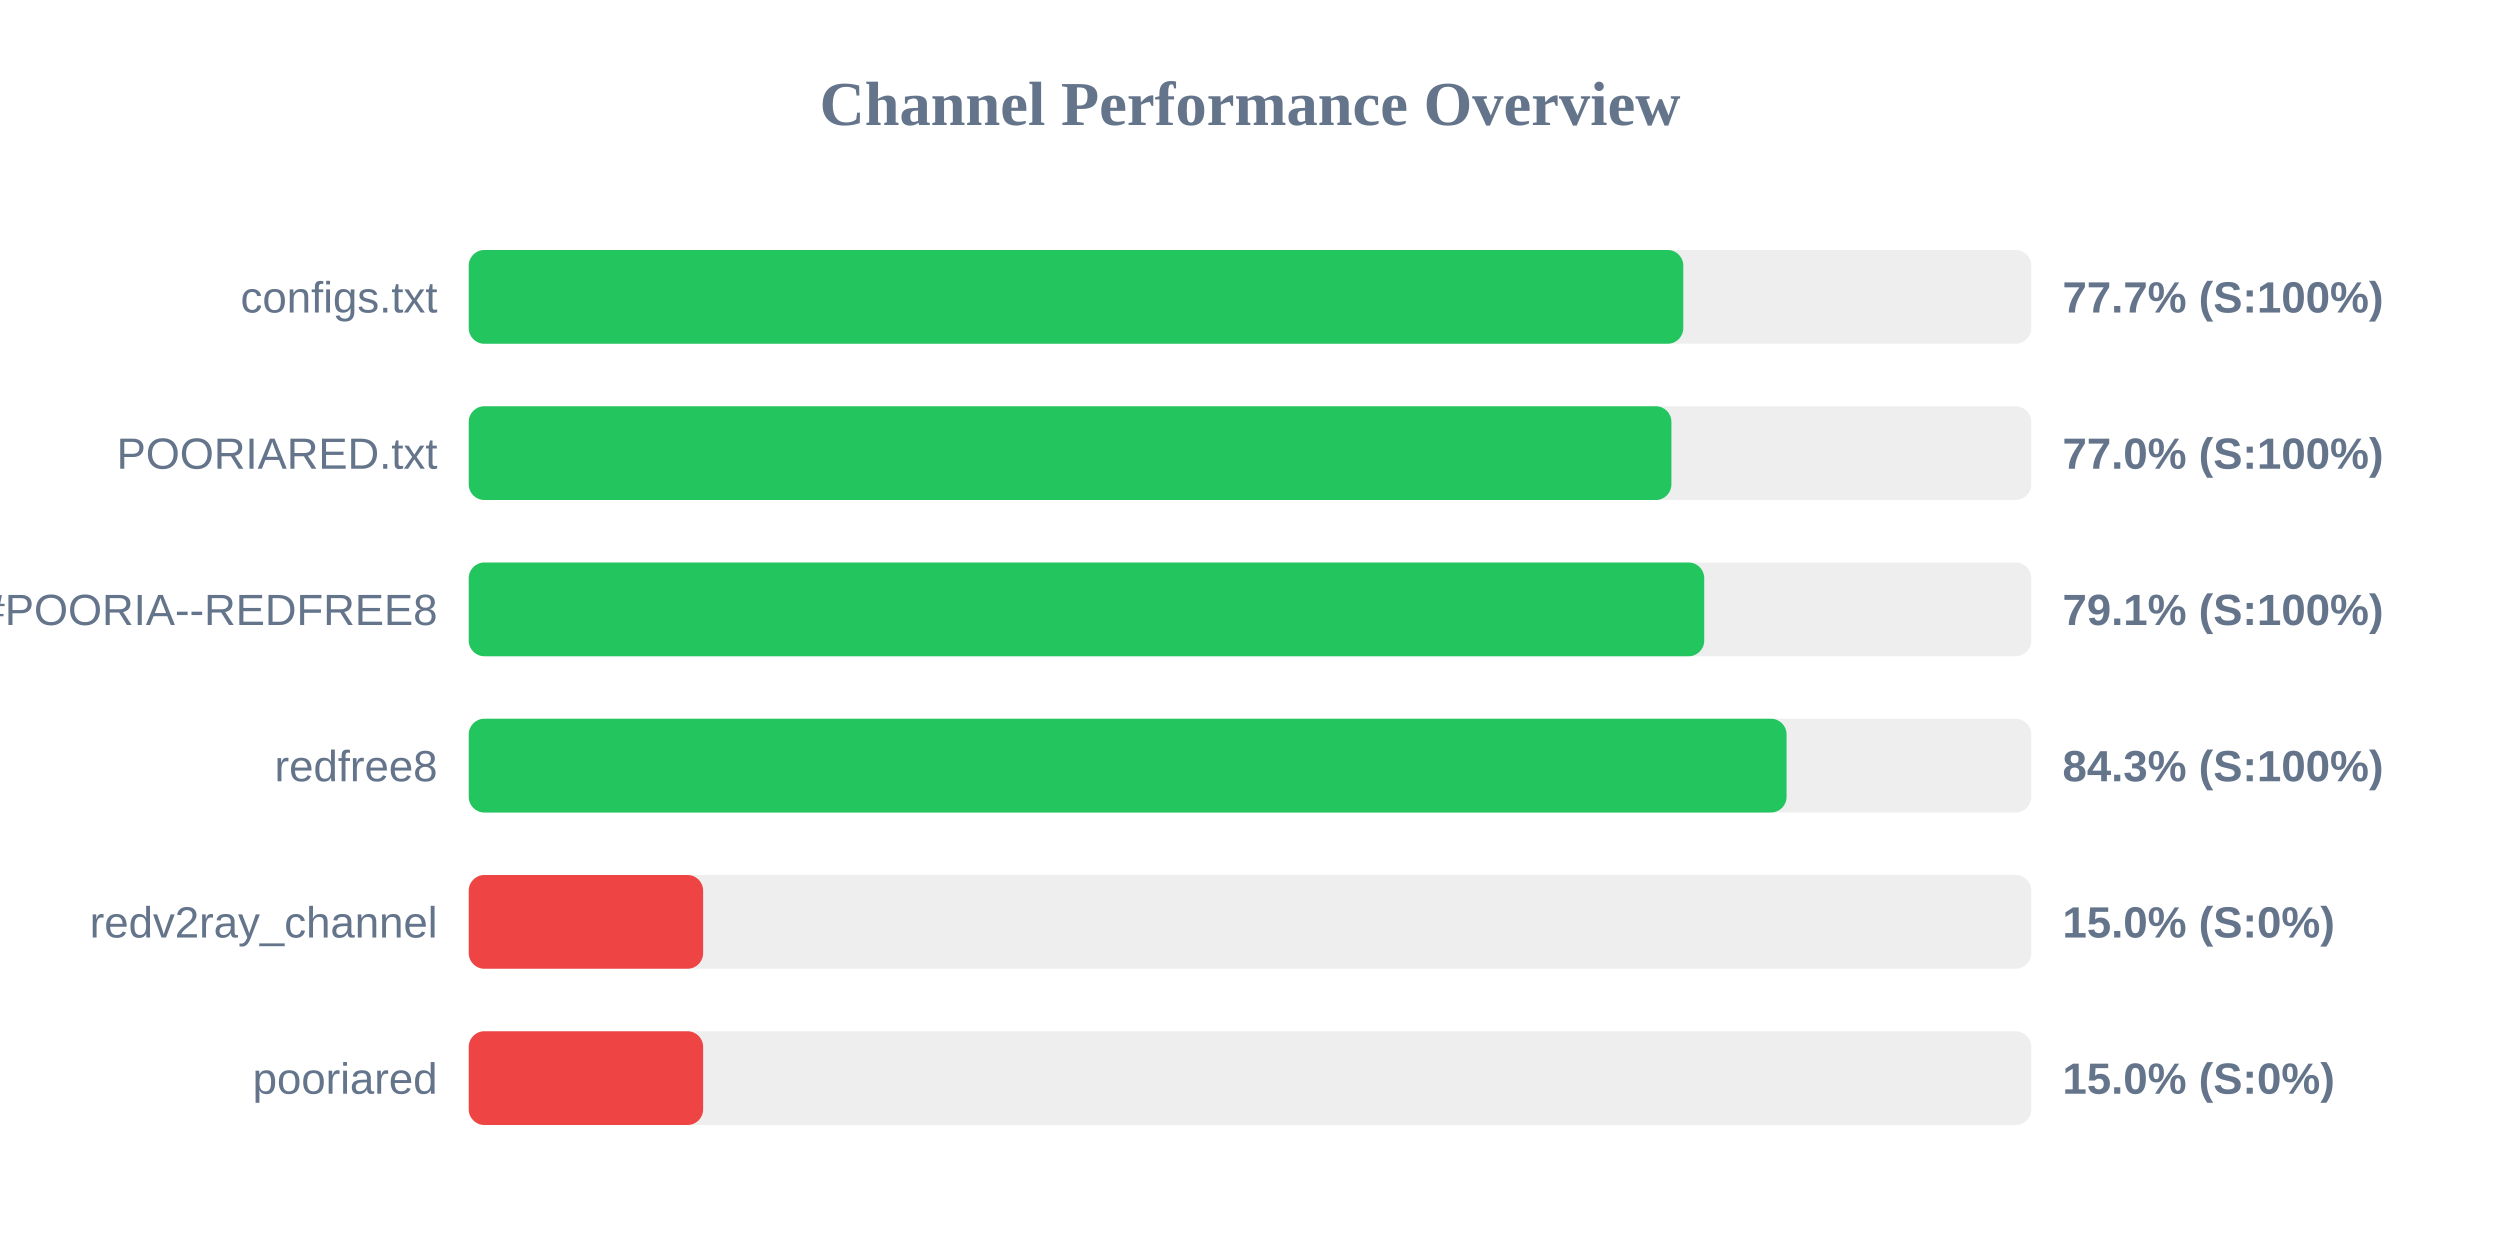
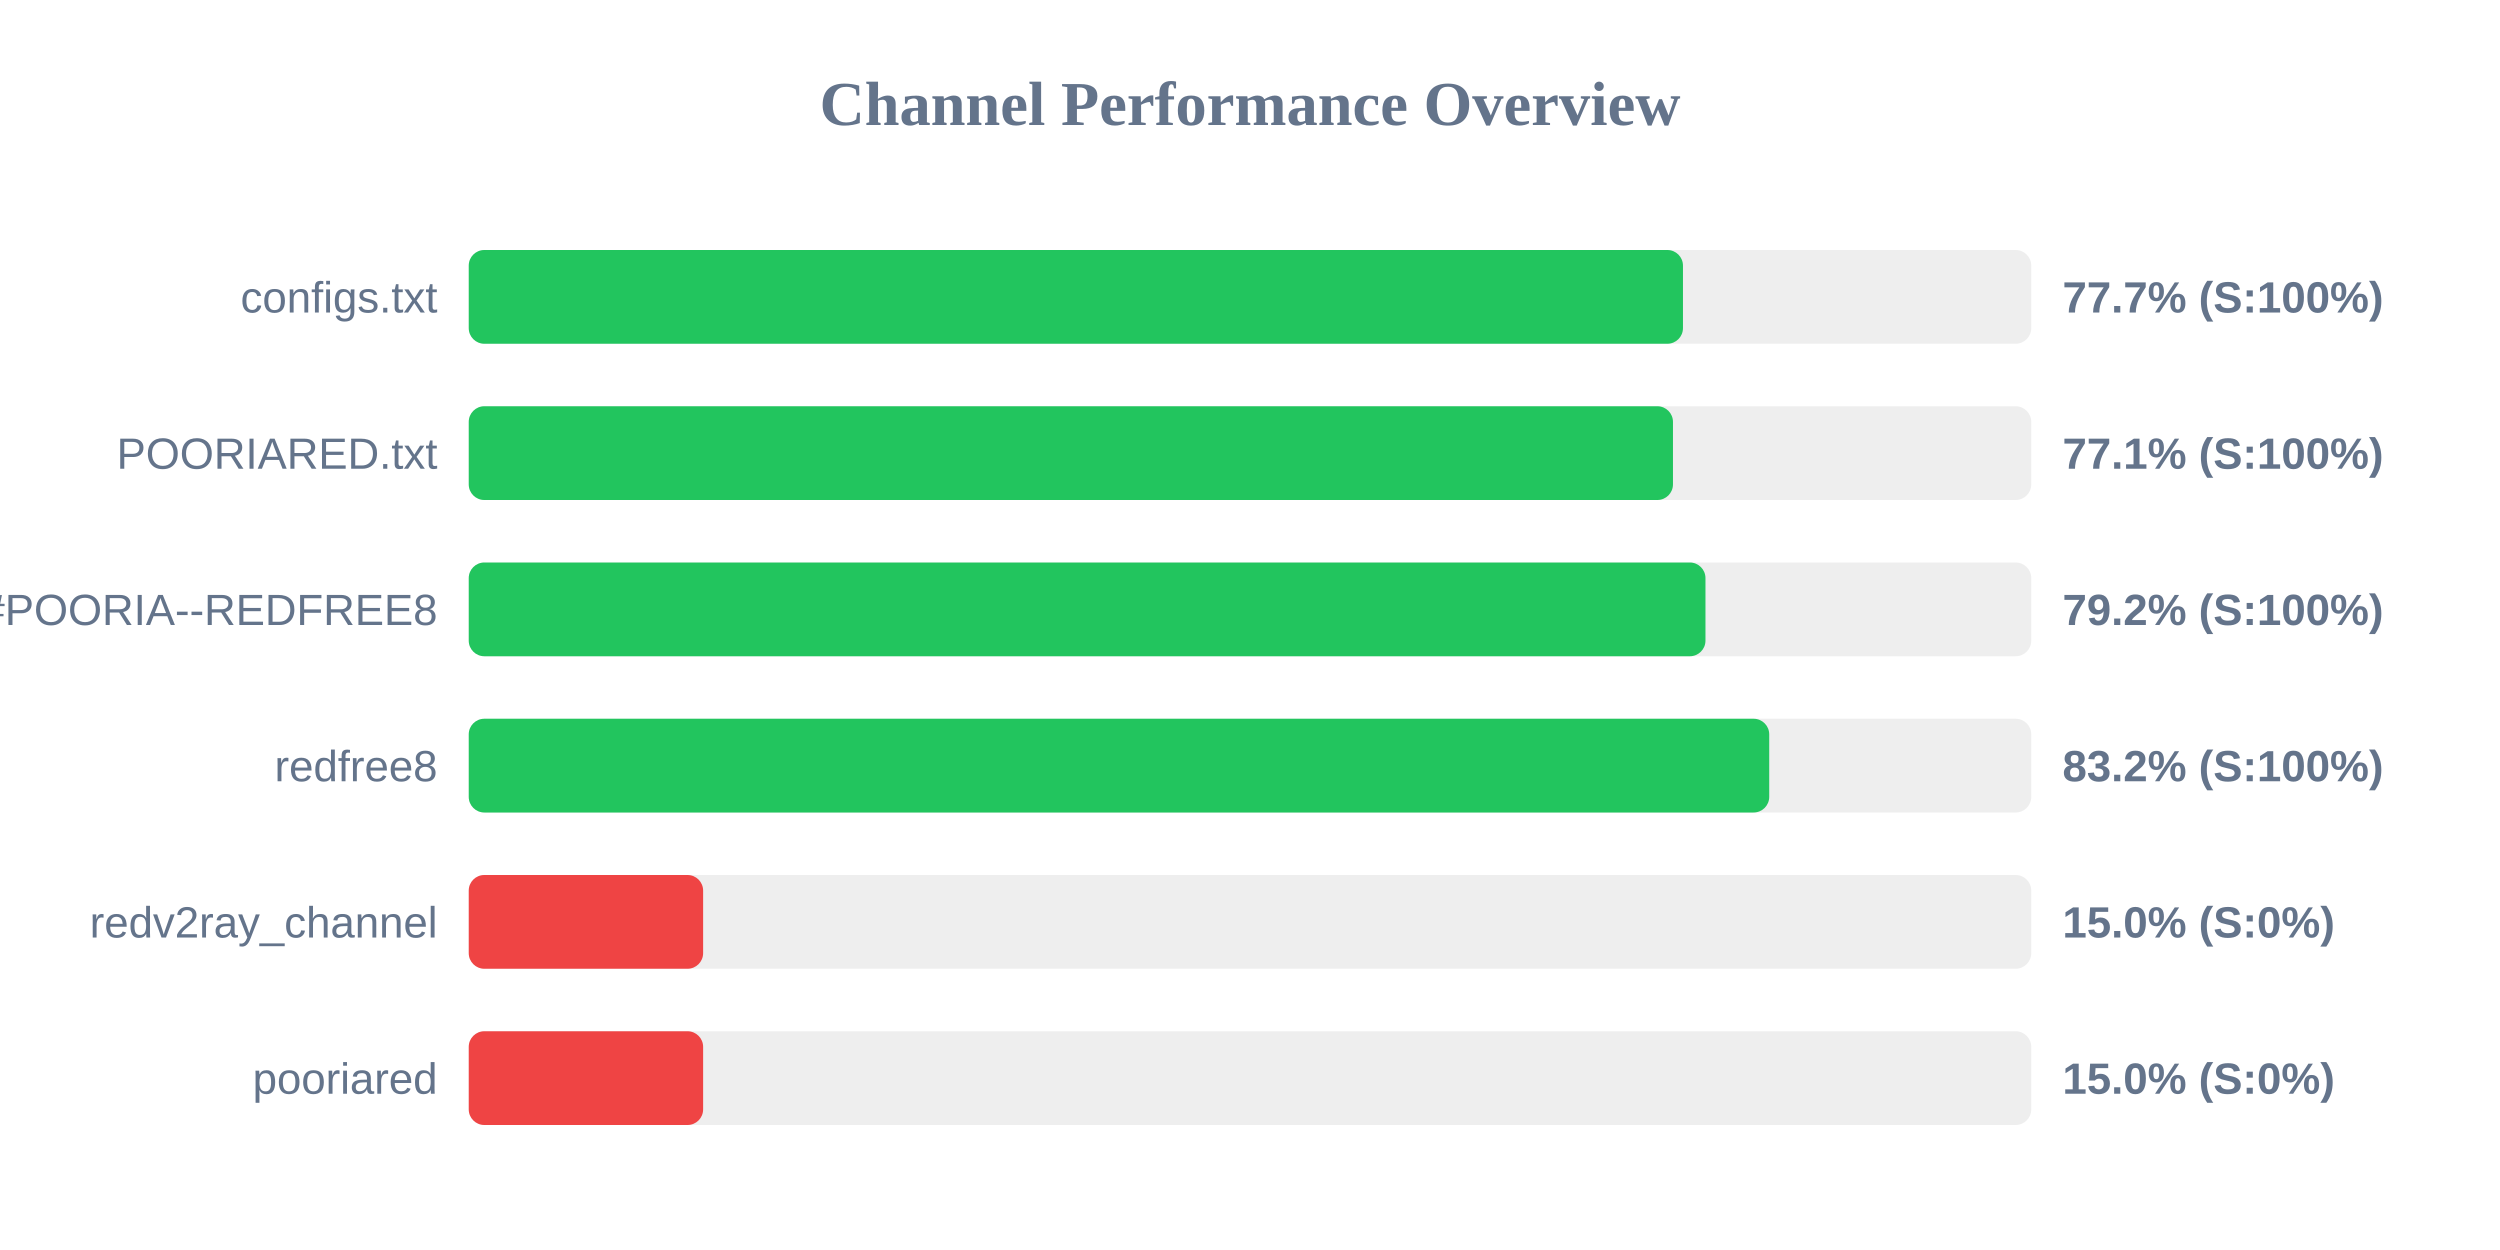
<svg xmlns="http://www.w3.org/2000/svg" width="800" height="400" version="1.1">
  <style>
        .row { font: 14px Arial; fill: #64748b; }
        .score { font: bold 14px Arial; fill: #64748b; }
    </style>
  <text x="400" y="40" text-anchor="middle" font-size="20px" font-weight="bold" fill="#64748b">Channel Performance Overview</text>
  <rect x="150" y="80" width="500" height="30" fill="#eee" rx="5" />
-   <rect x="150" y="80" width="388.65" height="30" fill="#22c55e" rx="5" />
+   <rect x="150" y="80" width="388.55" height="30" fill="#22c55e" rx="5" />
  <text x="140" y="100" text-anchor="end" class="row">configs.txt</text>
  <text x="660" y="100" text-anchor="start" class="score">77.7% (S:100%)</text>
  <rect x="150" y="130" width="500" height="30" fill="#eee" rx="5" />
-   <rect x="150" y="130" width="384.85" height="30" fill="#22c55e" rx="5" />
+   <rect x="150" y="130" width="385.35" height="30" fill="#22c55e" rx="5" />
  <text x="140" y="150" text-anchor="end" class="row">POORIARED.txt</text>
-   <text x="660" y="150" text-anchor="start" class="score">77.0% (S:100%)</text>
+   <text x="660" y="150" text-anchor="start" class="score">77.1% (S:100%)</text>
  <rect x="150" y="180" width="500" height="30" fill="#eee" rx="5" />
-   <rect x="150" y="180" width="395.35" height="30" fill="#22c55e" rx="5" />
+   <rect x="150" y="180" width="395.75" height="30" fill="#22c55e" rx="5" />
  <text x="140" y="200" text-anchor="end" class="row">POORIA--REDFREE8.txt#POORIA--REDFREE8</text>
-   <text x="660" y="200" text-anchor="start" class="score">79.1% (S:100%)</text>
+   <text x="660" y="200" text-anchor="start" class="score">79.2% (S:100%)</text>
  <rect x="150" y="230" width="500" height="30" fill="#eee" rx="5" />
-   <rect x="150" y="230" width="421.7" height="30" fill="#22c55e" rx="5" />
+   <rect x="150" y="230" width="416.15" height="30" fill="#22c55e" rx="5" />
  <text x="140" y="250" text-anchor="end" class="row">redfree8</text>
-   <text x="660" y="250" text-anchor="start" class="score">84.3% (S:100%)</text>
+   <text x="660" y="250" text-anchor="start" class="score">83.2% (S:100%)</text>
  <rect x="150" y="280" width="500" height="30" fill="#eee" rx="5" />
  <rect x="150" y="280" width="75.0" height="30" fill="#ef4444" rx="5" />
  <text x="140" y="300" text-anchor="end" class="row">redv2ray_channel</text>
  <text x="660" y="300" text-anchor="start" class="score">15.0% (S:0%)</text>
  <rect x="150" y="330" width="500" height="30" fill="#eee" rx="5" />
  <rect x="150" y="330" width="75.0" height="30" fill="#ef4444" rx="5" />
  <text x="140" y="350" text-anchor="end" class="row">pooriared</text>
  <text x="660" y="350" text-anchor="start" class="score">15.0% (S:0%)</text>
</svg>
